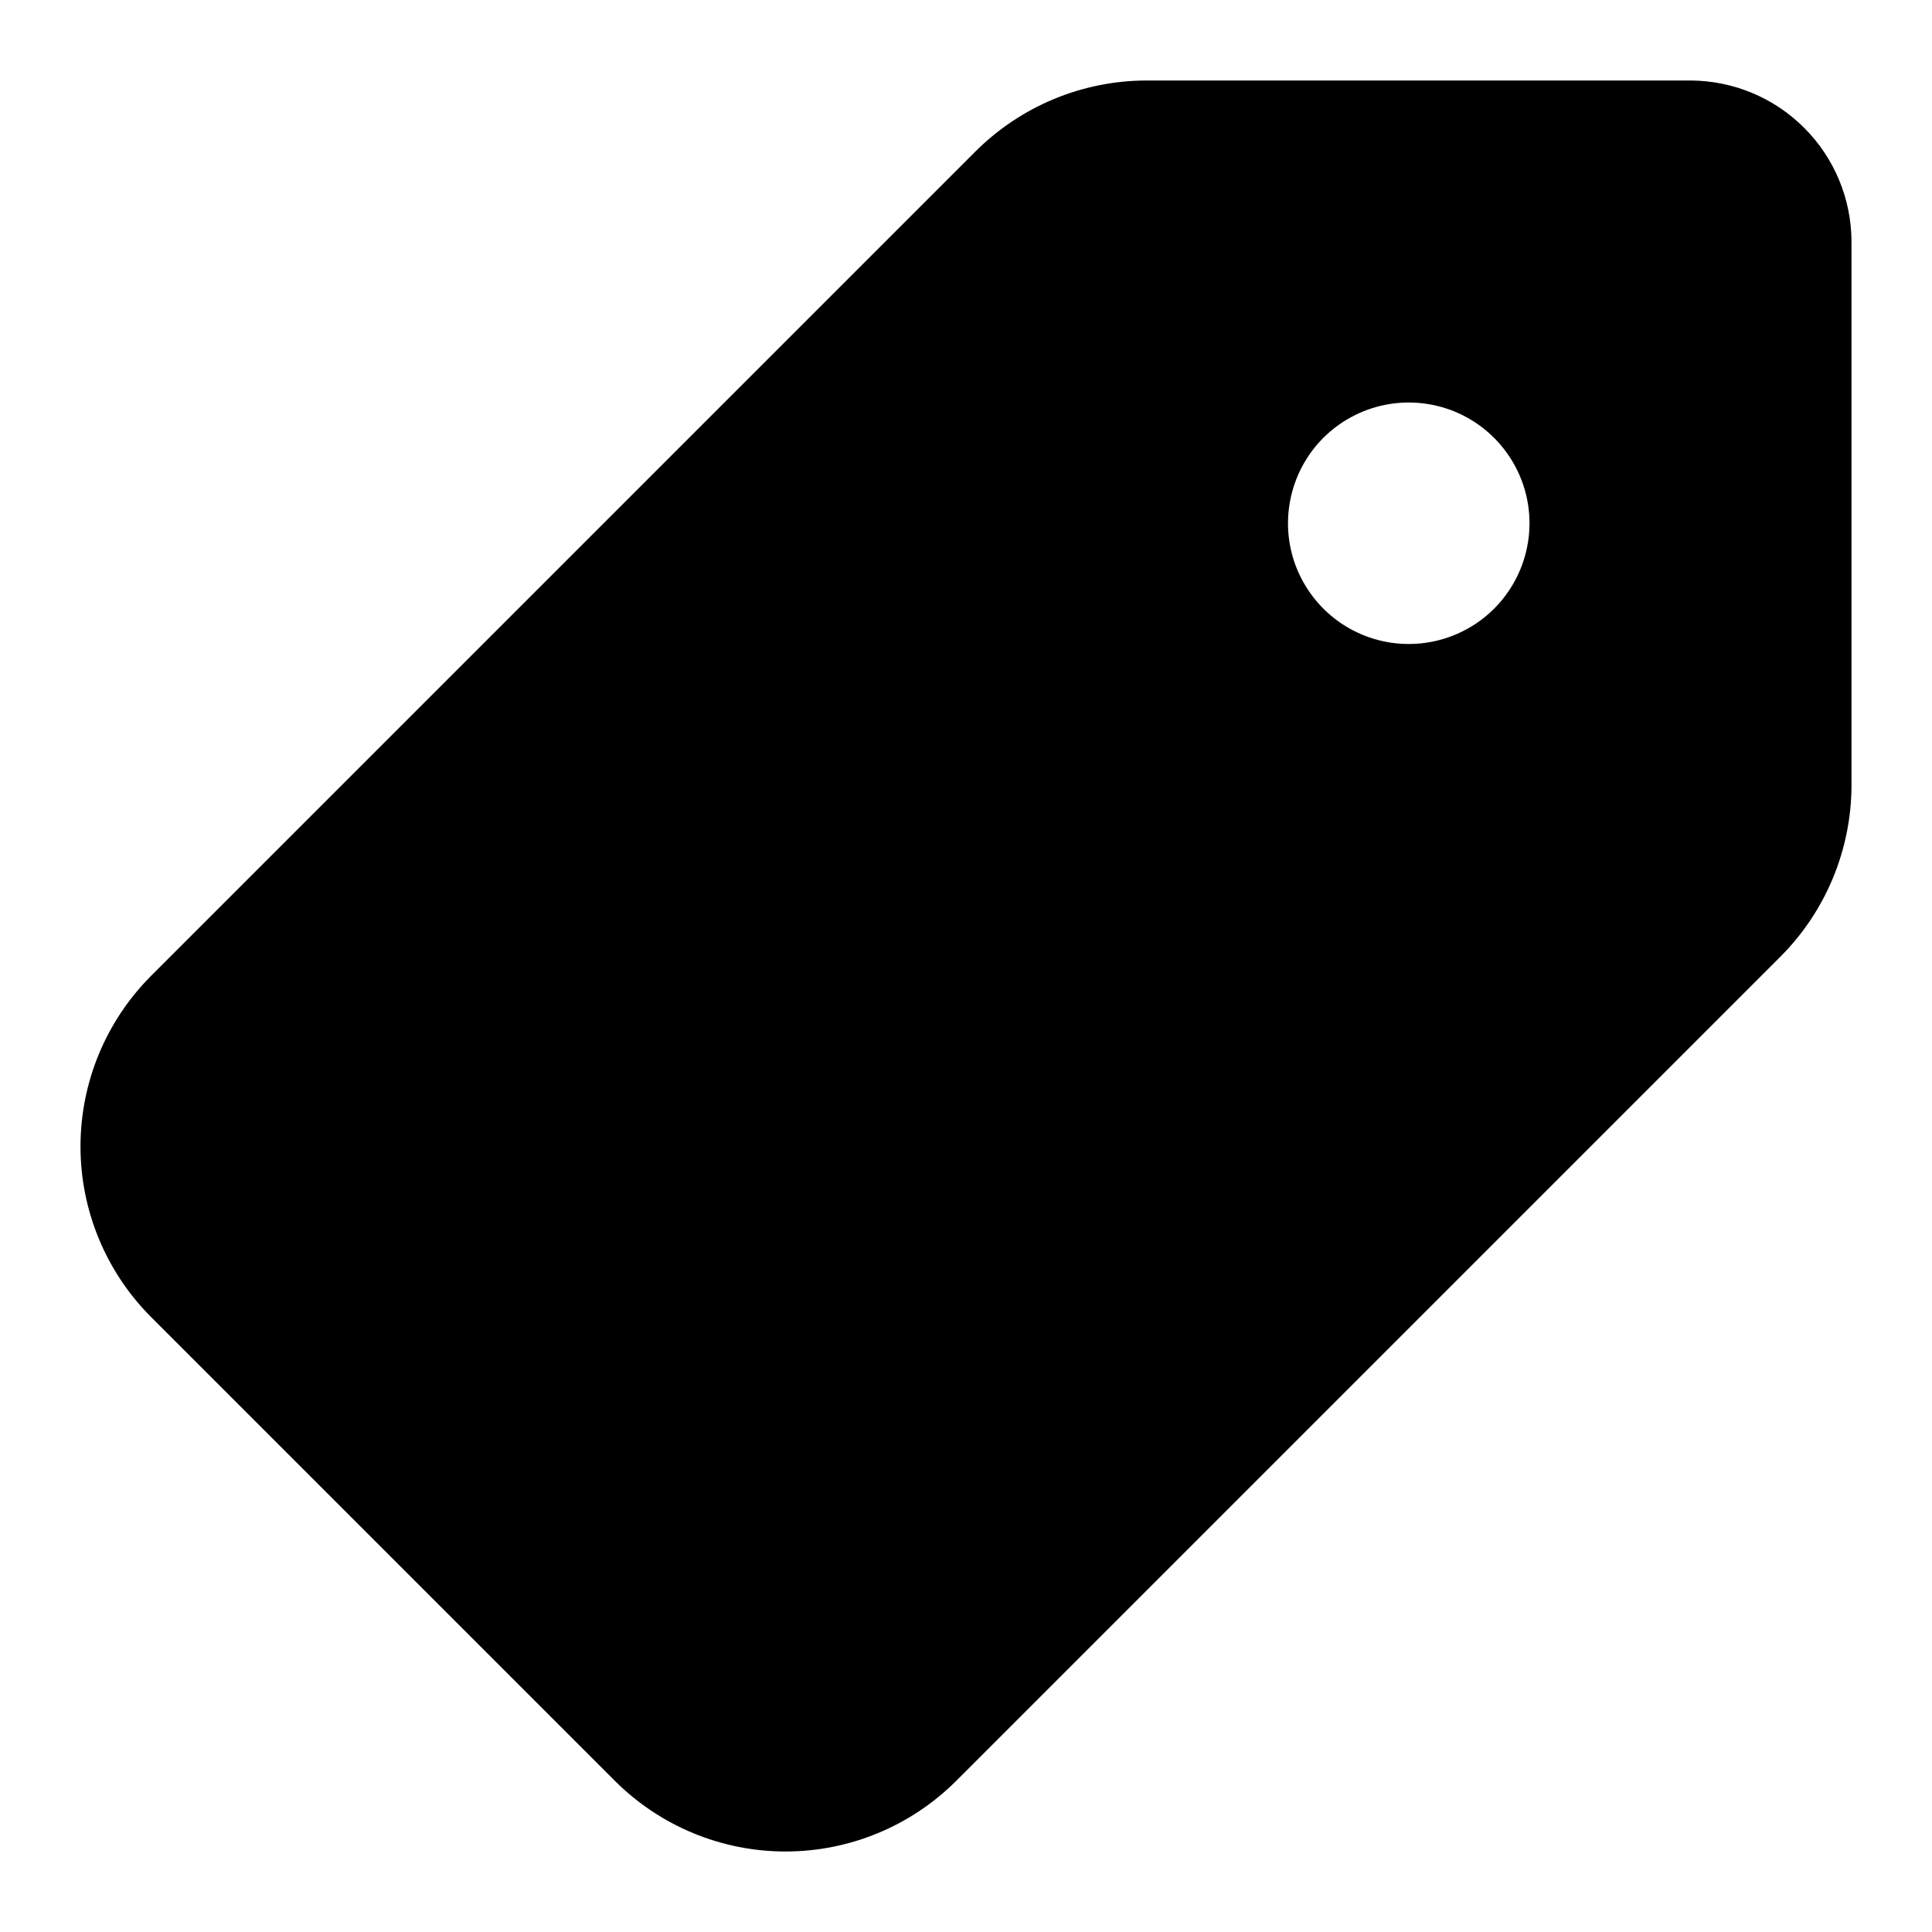
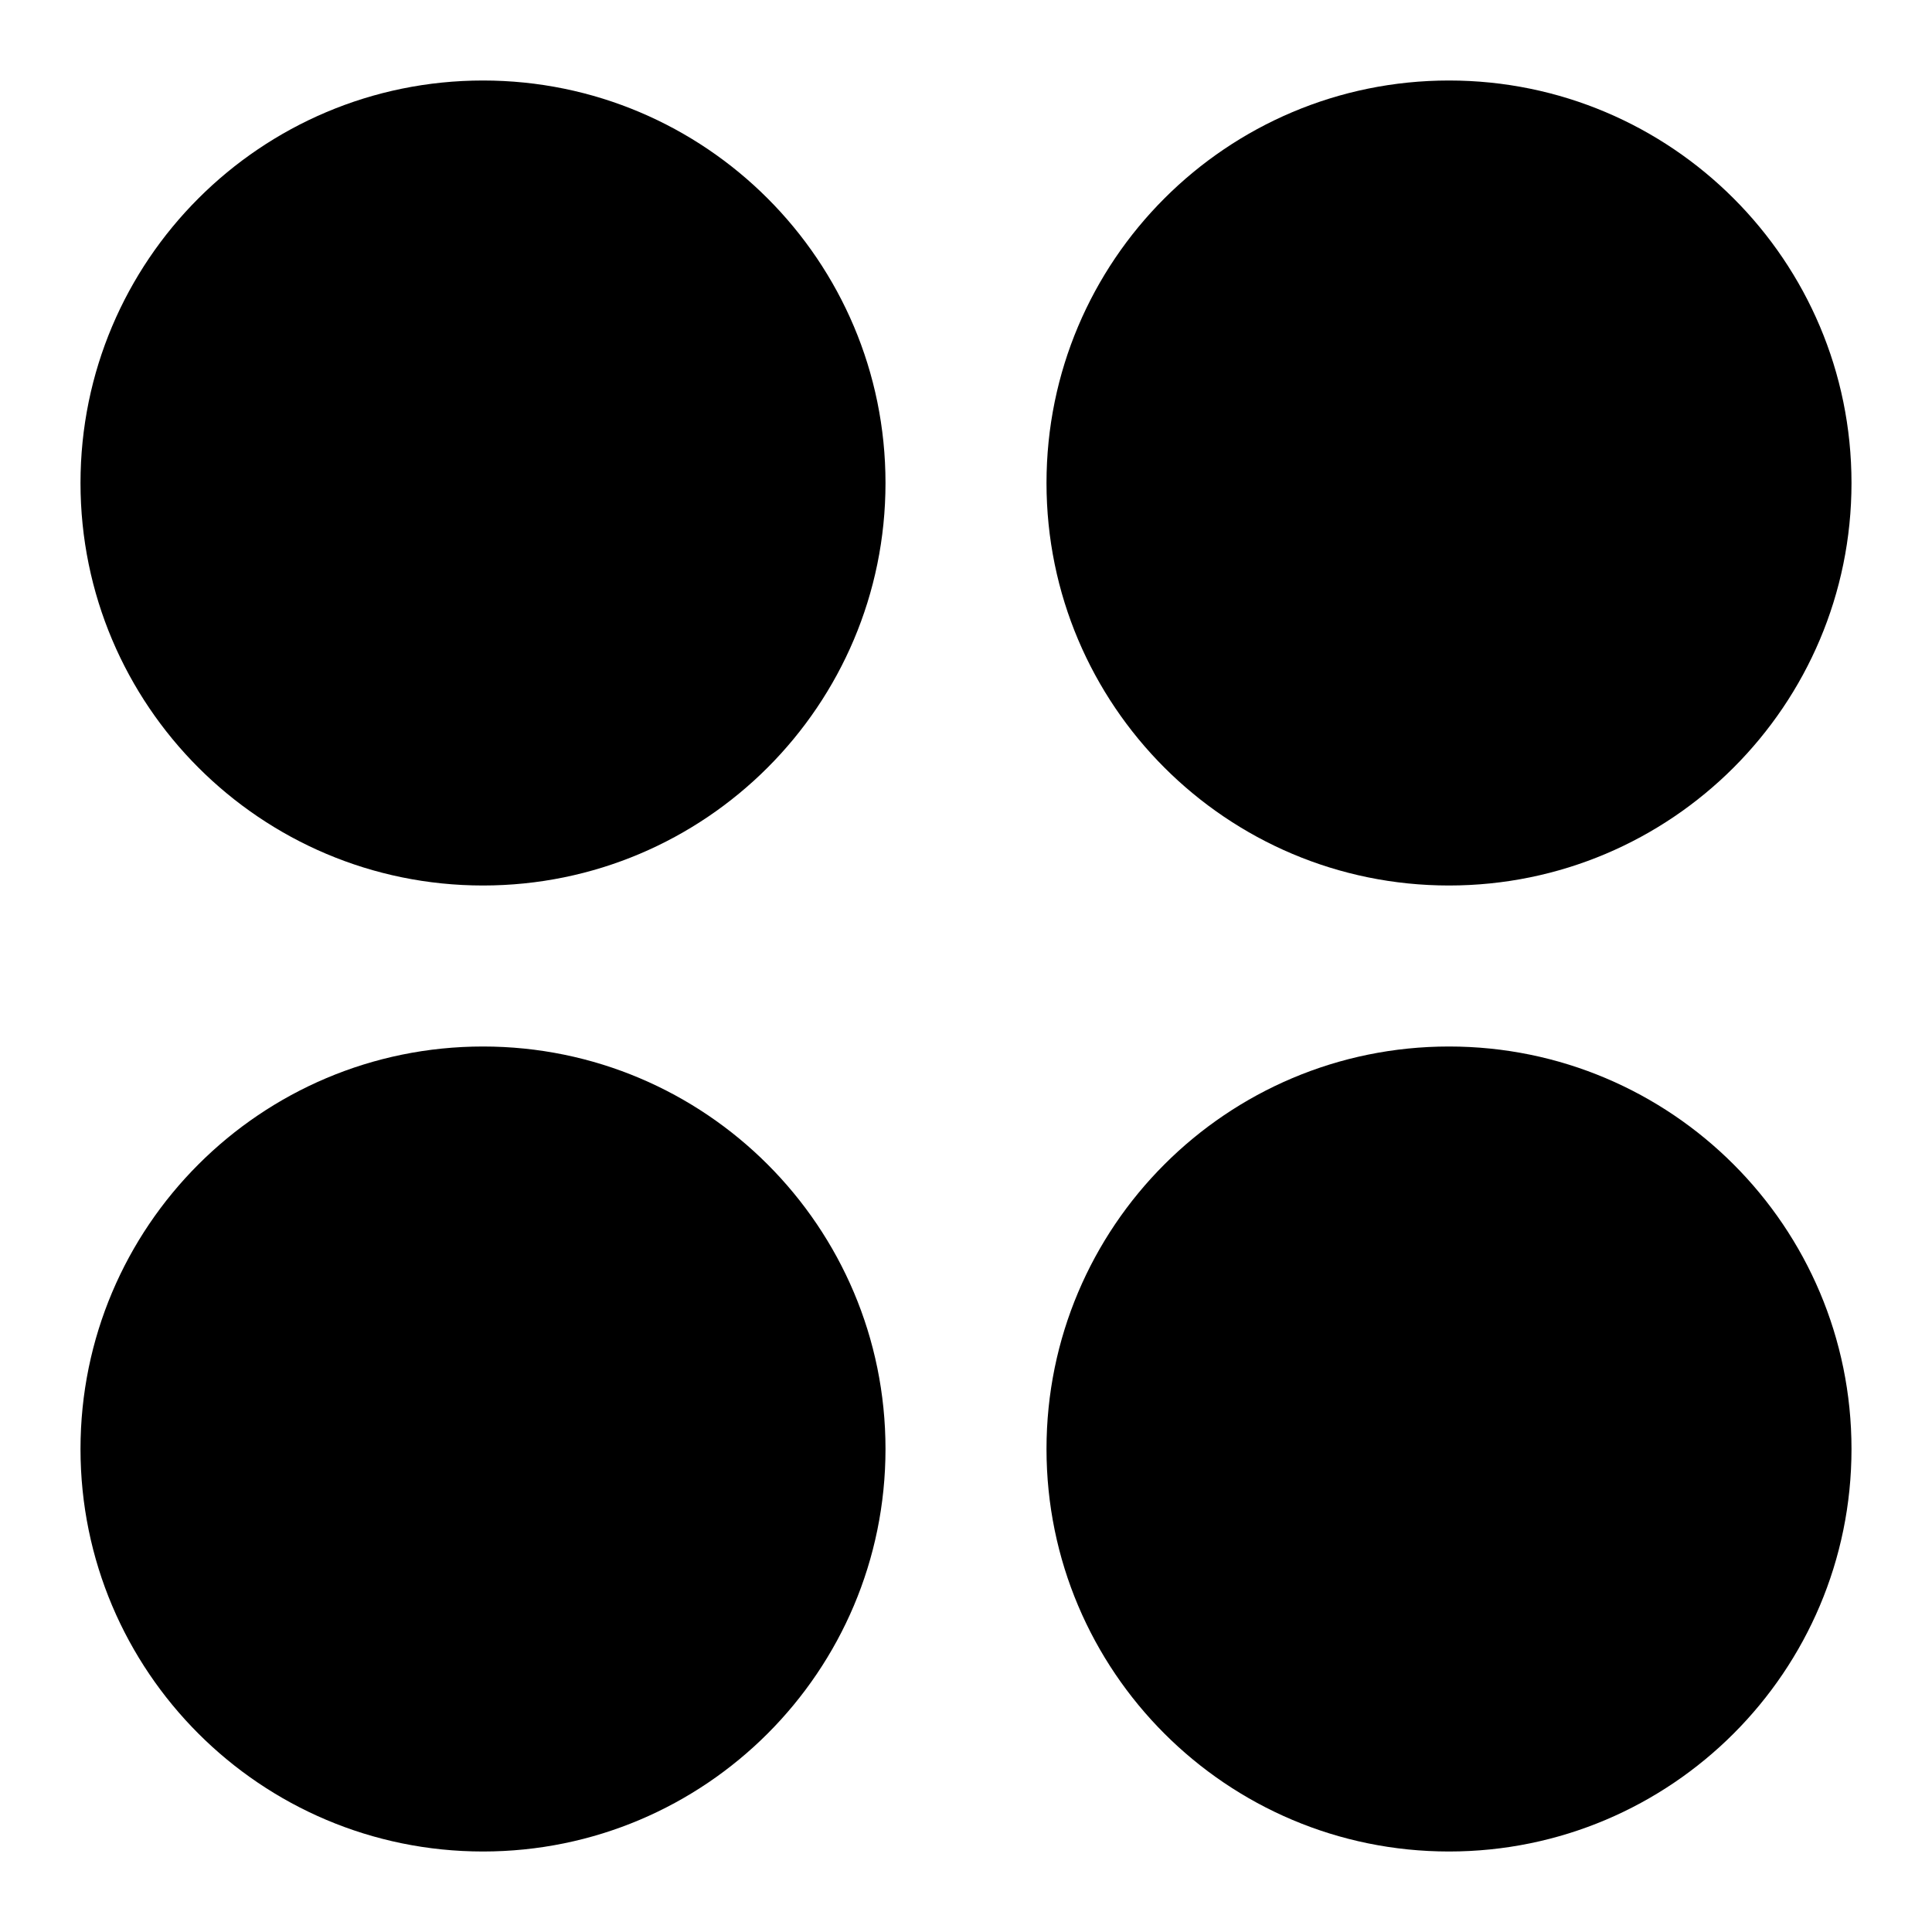
<svg xmlns="http://www.w3.org/2000/svg" width="24" height="24" viewBox="0 0 24 24" fill="none">
-   <path d="M21 1H14.239C13.444 1.002 12.682 1.319 12.119 1.88L1.878 12.121C1.316 12.684 1 13.446 1 14.242C1 15.037 1.316 15.8 1.878 16.362L7.638 22.122C8.2 22.684 8.963 23 9.758 23C10.554 23 11.316 22.684 11.879 22.122L22.12 11.881C22.681 11.318 22.997 10.556 23 9.761V3C22.998 2.47 22.787 1.962 22.412 1.588C22.038 1.213 21.53 1.002 21 1ZM17.5 8C17.203 8 16.913 7.912 16.666 7.747C16.42 7.582 16.228 7.348 16.114 7.074C16 6.8 15.971 6.498 16.029 6.207C16.087 5.916 16.229 5.649 16.439 5.439C16.649 5.23 16.916 5.087 17.207 5.029C17.498 4.971 17.8 5.001 18.074 5.114C18.348 5.228 18.582 5.42 18.747 5.667C18.912 5.913 19 6.203 19 6.5C19 6.898 18.842 7.279 18.561 7.561C18.279 7.842 17.898 8 17.5 8Z" fill="currentColor" />
+   <path d="M6 11C8.761 11 11 8.761 11 6C11 3.239 8.761 1 6 1C3.239 1 1 3.239 1 6C1 8.761 3.239 11 6 11Z" fill="currentColor" />
+   <path d="M6 23C8.761 23 11 20.761 11 18C11 15.239 8.761 13 6 13C3.239 13 1 15.239 1 18C1 20.761 3.239 23 6 23Z" fill="currentColor" />
+   <path d="M23 6C23 8.761 20.761 11 18 11C15.239 11 13 8.761 13 6C13 3.239 15.239 1 18 1C20.761 1 23 3.239 23 6Z" fill="currentColor" />
+   <path d="M18 23C20.761 23 23 20.761 23 18C23 15.239 20.761 13 18 13C15.239 13 13 15.239 13 18C13 20.761 15.239 23 18 23Z" fill="currentColor" />
</svg>
